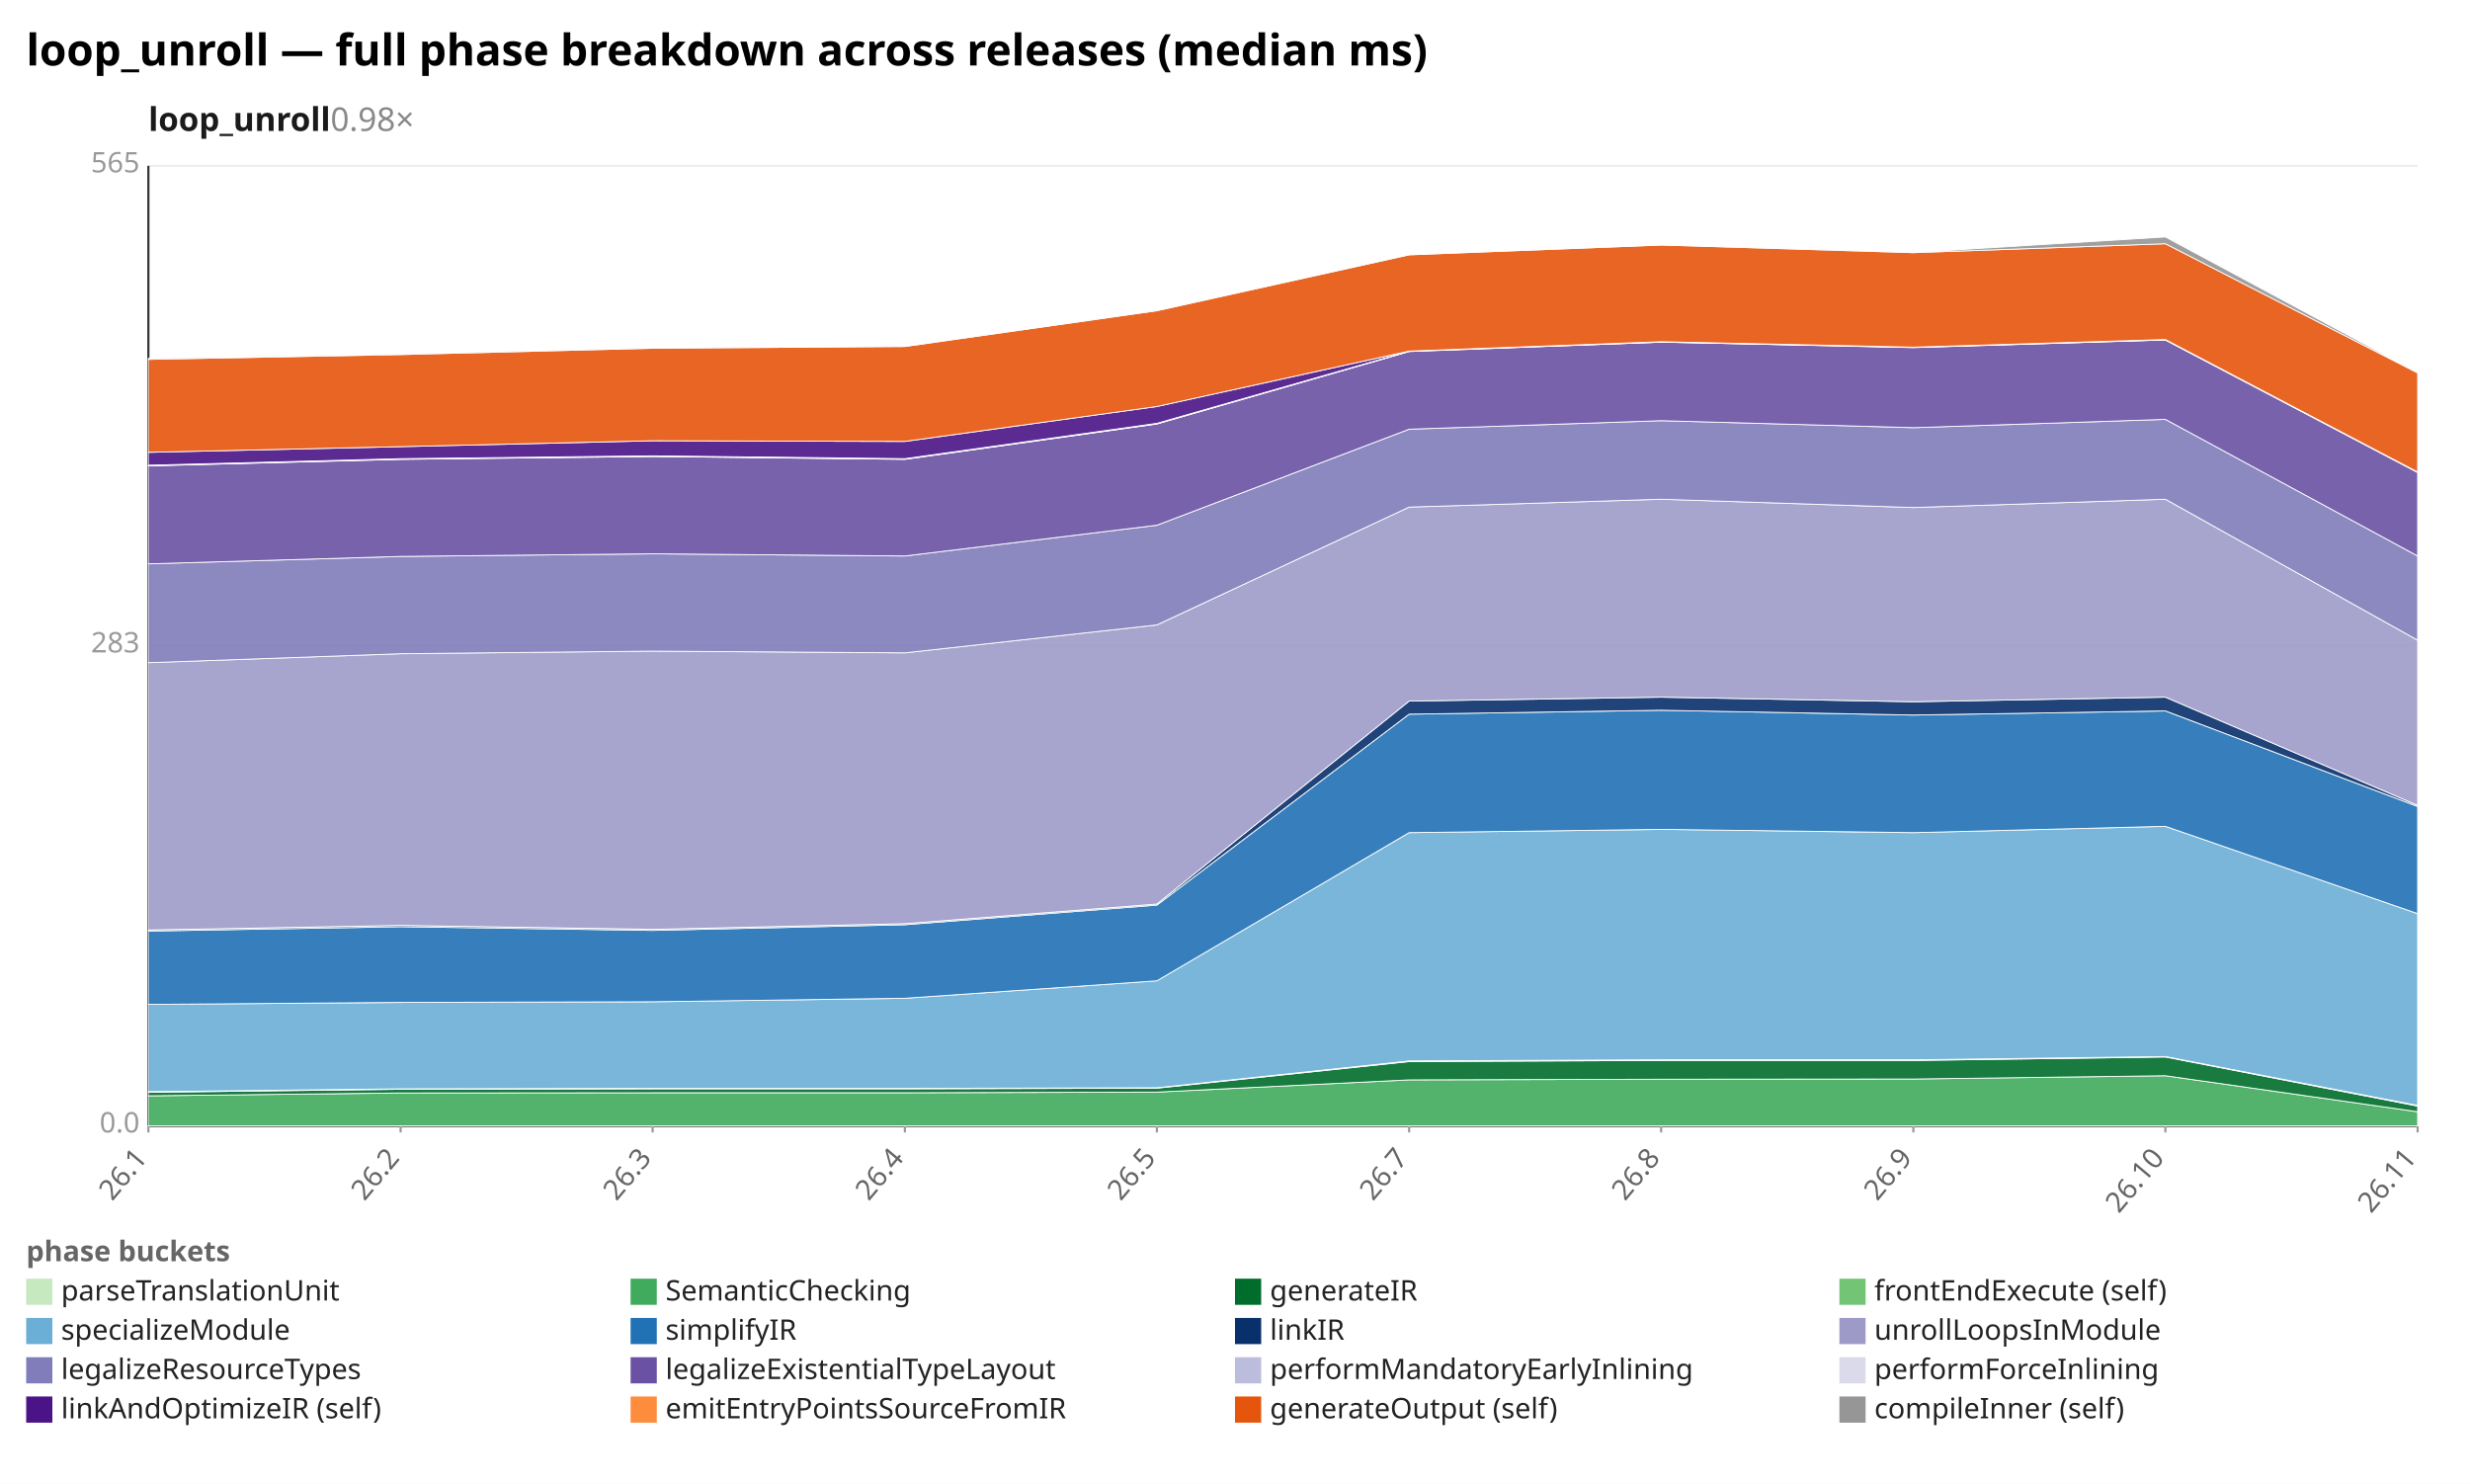
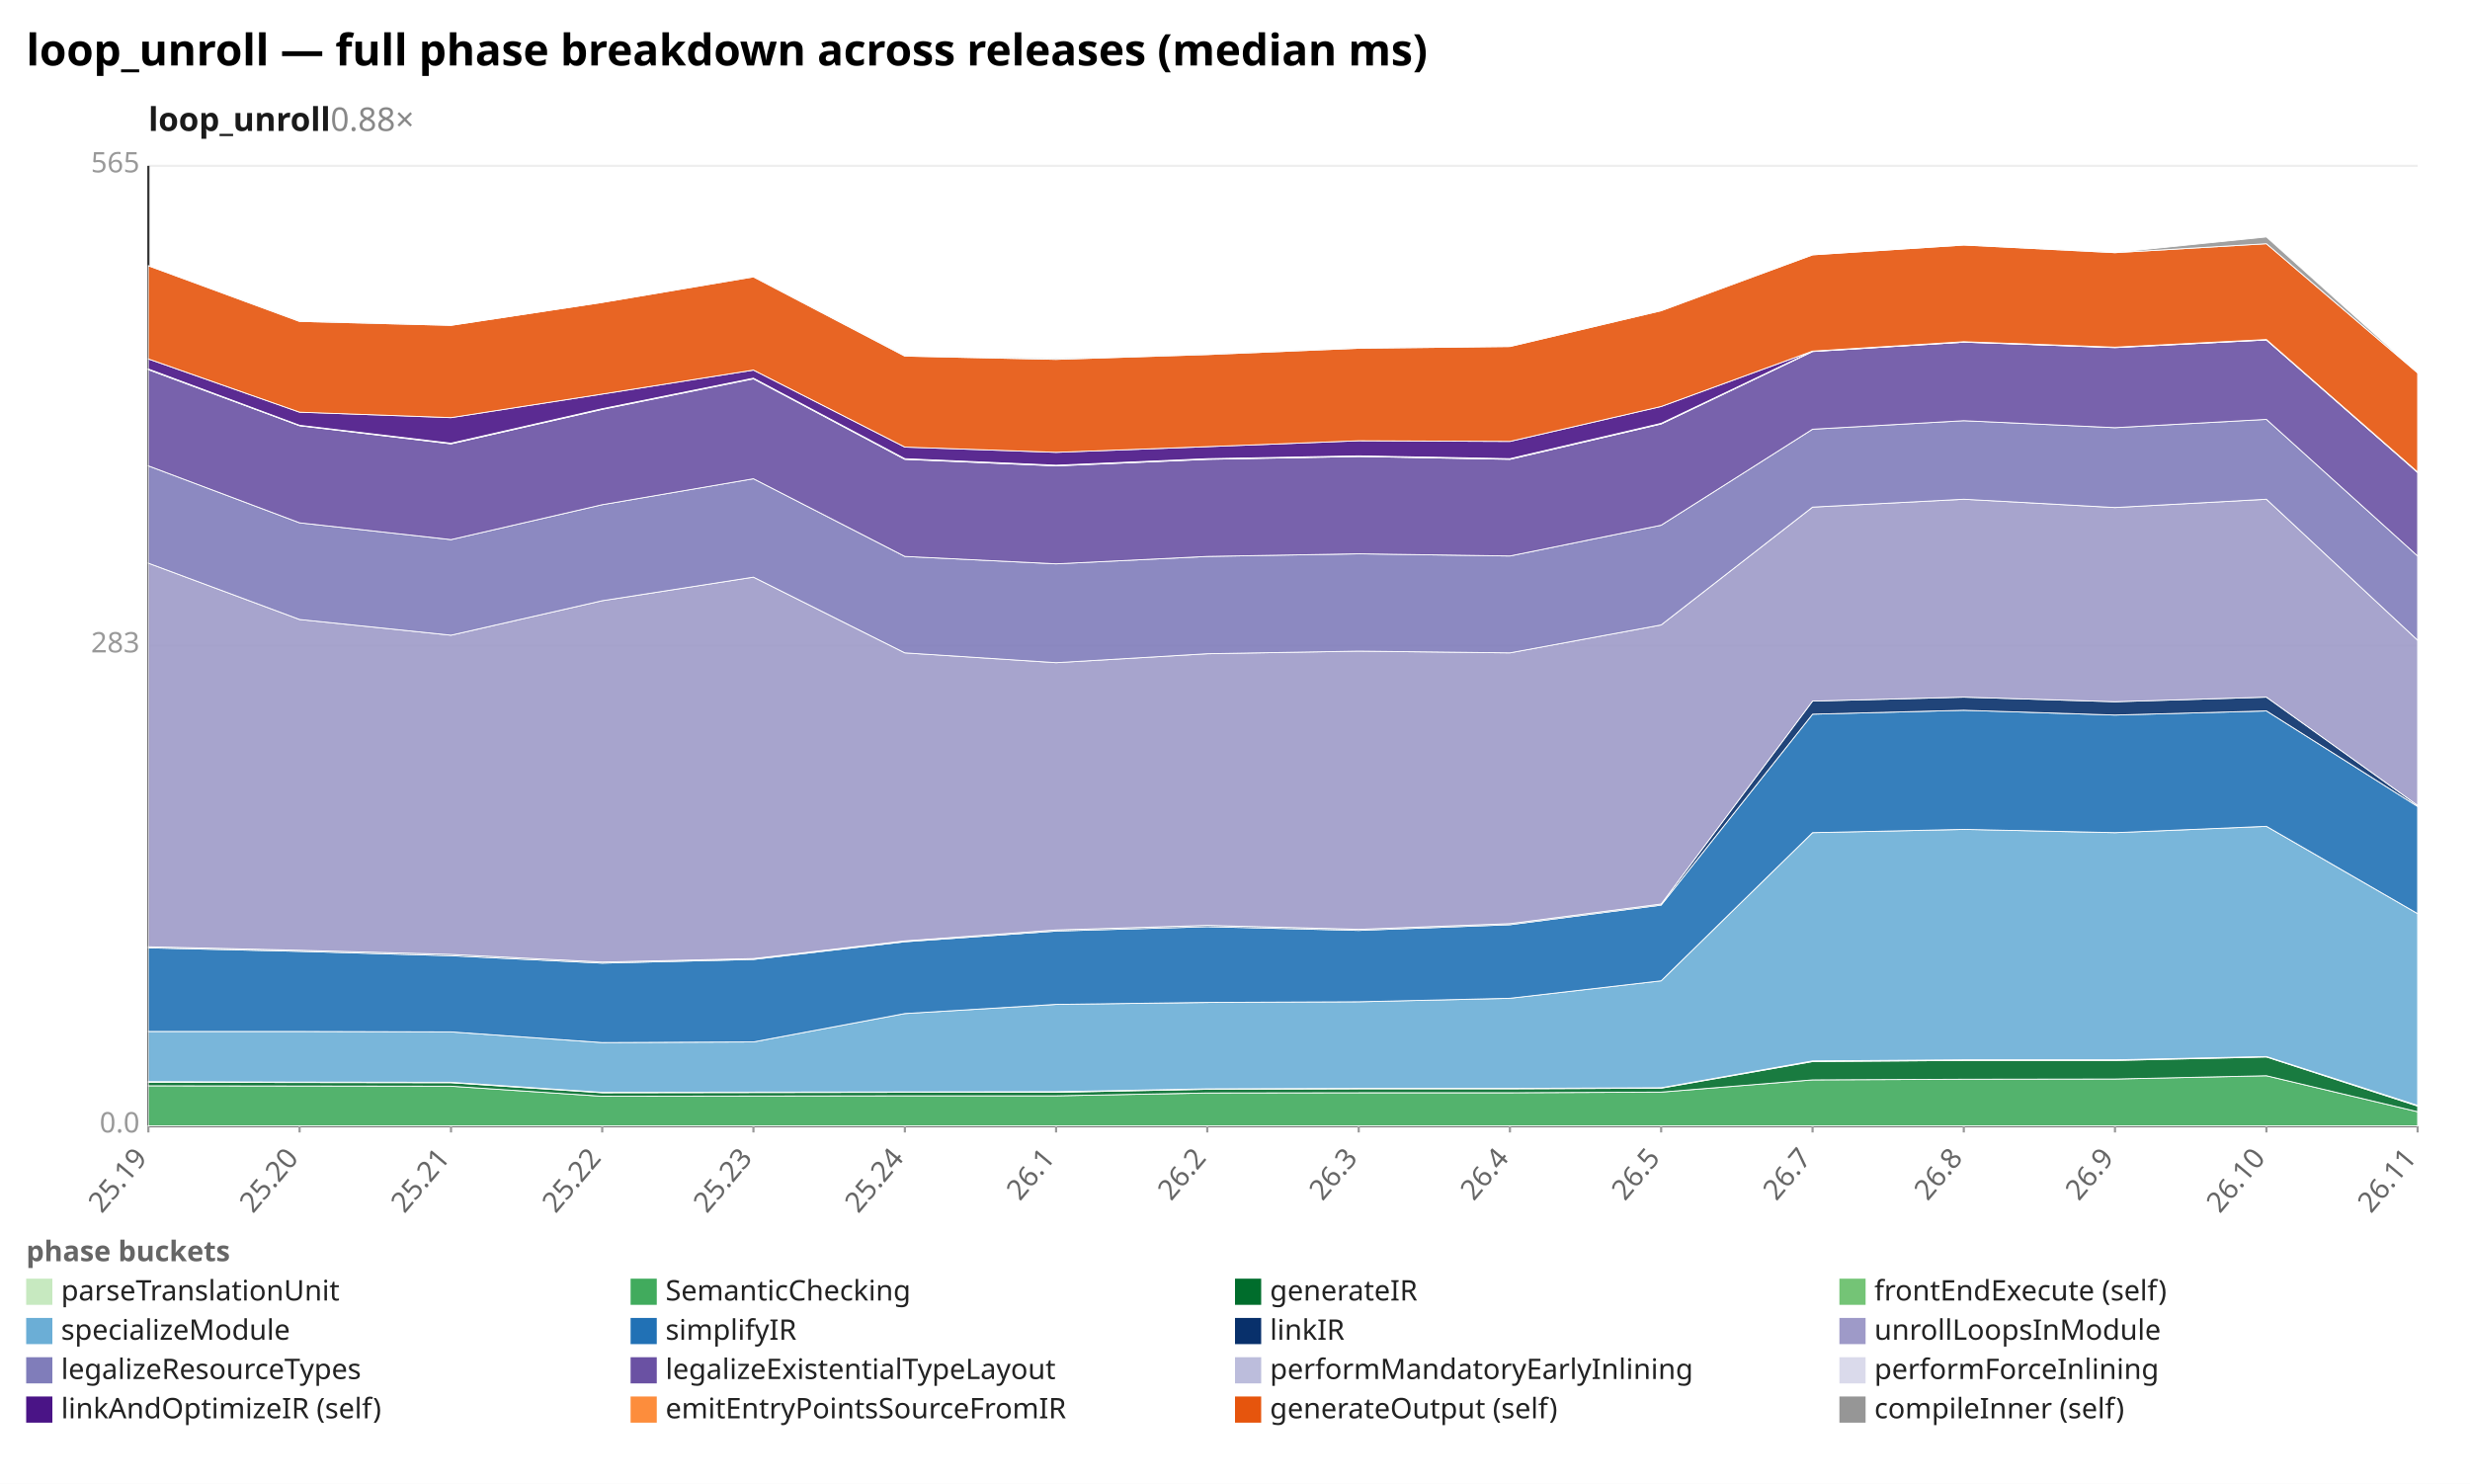
<svg xmlns="http://www.w3.org/2000/svg" width="1132" height="680" viewBox="0 0 1132 680" preserveAspectRatio="xMidYMid meet" font-family="sans-serif" font-size="13">
  <rect width="1132" height="680" fill="white" />
  <text x="12" y="30" font-size="20" font-weight="bold">loop_unroll — full phase breakdown across releases (median ms)</text>
-   <text x="68" y="60" font-size="15" font-weight="600" fill="#1a1a1a">loop_unroll<tspan fill="#888" font-weight="400" text-decoration="none">  0.98×</tspan>
+   <text x="68" y="60" font-size="15" font-weight="600" fill="#1a1a1a">loop_unroll<tspan fill="#888" font-weight="400" text-decoration="none">  0.88×</tspan>
  </text>
  <line x1="68.0" y1="516.0" x2="1108.0" y2="516.0" stroke="#eee" />
  <text x="64.0" y="519.0" text-anchor="end" fill="#999">0.0</text>
  <line x1="68.0" y1="296.0" x2="1108.0" y2="296.0" stroke="#eee" />
  <text x="64.0" y="299.0" text-anchor="end" fill="#999">283</text>
  <line x1="68.0" y1="76.0" x2="1108.0" y2="76.0" stroke="#eee" />
  <text x="64.0" y="79.0" text-anchor="end" fill="#999">565</text>
  <line x1="68.0" y1="76.0" x2="68.0" y2="516.0" stroke="#333" />
  <line x1="68.0" y1="516.0" x2="1108.0" y2="516.0" stroke="#333" />
  <line x1="68.0" y1="516.0" x2="68.0" y2="519.0" stroke="#999" />
-   <text x="68.0" y="531.0" text-anchor="end" fill="#666" transform="rotate(-50 68.0 531.0)">26.1</text>
-   <line x1="183.6" y1="516.0" x2="183.6" y2="519.0" stroke="#999" />
-   <text x="183.6" y="531.0" text-anchor="end" fill="#666" transform="rotate(-50 183.6 531.0)">26.2</text>
-   <line x1="299.1" y1="516.0" x2="299.1" y2="519.0" stroke="#999" />
-   <text x="299.1" y="531.0" text-anchor="end" fill="#666" transform="rotate(-50 299.1 531.0)">26.3</text>
+   <text x="68.0" y="531.0" text-anchor="end" fill="#666" transform="rotate(-50 68.0 531.0)">25.19</text>
+   <line x1="137.3" y1="516.0" x2="137.3" y2="519.0" stroke="#999" />
+   <text x="137.3" y="531.0" text-anchor="end" fill="#666" transform="rotate(-50 137.3 531.0)">25.20</text>
+   <line x1="206.7" y1="516.0" x2="206.7" y2="519.0" stroke="#999" />
+   <text x="206.7" y="531.0" text-anchor="end" fill="#666" transform="rotate(-50 206.7 531.0)">25.21</text>
+   <line x1="276.0" y1="516.0" x2="276.0" y2="519.0" stroke="#999" />
+   <text x="276.0" y="531.0" text-anchor="end" fill="#666" transform="rotate(-50 276.0 531.0)">25.22</text>
+   <line x1="345.3" y1="516.0" x2="345.3" y2="519.0" stroke="#999" />
+   <text x="345.3" y="531.0" text-anchor="end" fill="#666" transform="rotate(-50 345.3 531.0)">25.23</text>
  <line x1="414.7" y1="516.0" x2="414.7" y2="519.0" stroke="#999" />
-   <text x="414.7" y="531.0" text-anchor="end" fill="#666" transform="rotate(-50 414.7 531.0)">26.4</text>
-   <line x1="530.2" y1="516.0" x2="530.2" y2="519.0" stroke="#999" />
-   <text x="530.2" y="531.0" text-anchor="end" fill="#666" transform="rotate(-50 530.2 531.0)">26.5</text>
-   <line x1="645.8" y1="516.0" x2="645.8" y2="519.0" stroke="#999" />
-   <text x="645.8" y="531.0" text-anchor="end" fill="#666" transform="rotate(-50 645.8 531.0)">26.7</text>
+   <text x="414.7" y="531.0" text-anchor="end" fill="#666" transform="rotate(-50 414.7 531.0)">25.24</text>
+   <line x1="484.0" y1="516.0" x2="484.0" y2="519.0" stroke="#999" />
+   <text x="484.0" y="531.0" text-anchor="end" fill="#666" transform="rotate(-50 484.0 531.0)">26.1</text>
+   <line x1="553.3" y1="516.0" x2="553.3" y2="519.0" stroke="#999" />
+   <text x="553.3" y="531.0" text-anchor="end" fill="#666" transform="rotate(-50 553.3 531.0)">26.2</text>
+   <line x1="622.7" y1="516.0" x2="622.7" y2="519.0" stroke="#999" />
+   <text x="622.7" y="531.0" text-anchor="end" fill="#666" transform="rotate(-50 622.7 531.0)">26.3</text>
+   <line x1="692.0" y1="516.0" x2="692.0" y2="519.0" stroke="#999" />
+   <text x="692.0" y="531.0" text-anchor="end" fill="#666" transform="rotate(-50 692.0 531.0)">26.4</text>
  <line x1="761.3" y1="516.0" x2="761.3" y2="519.0" stroke="#999" />
-   <text x="761.3" y="531.0" text-anchor="end" fill="#666" transform="rotate(-50 761.3 531.0)">26.8</text>
-   <line x1="876.9" y1="516.0" x2="876.9" y2="519.0" stroke="#999" />
-   <text x="876.9" y="531.0" text-anchor="end" fill="#666" transform="rotate(-50 876.9 531.0)">26.9</text>
-   <line x1="992.4" y1="516.0" x2="992.4" y2="519.0" stroke="#999" />
-   <text x="992.4" y="531.0" text-anchor="end" fill="#666" transform="rotate(-50 992.4 531.0)">26.10</text>
+   <text x="761.3" y="531.0" text-anchor="end" fill="#666" transform="rotate(-50 761.3 531.0)">26.5</text>
+   <line x1="830.7" y1="516.0" x2="830.7" y2="519.0" stroke="#999" />
+   <text x="830.7" y="531.0" text-anchor="end" fill="#666" transform="rotate(-50 830.7 531.0)">26.7</text>
+   <line x1="900.0" y1="516.0" x2="900.0" y2="519.0" stroke="#999" />
+   <text x="900.0" y="531.0" text-anchor="end" fill="#666" transform="rotate(-50 900.0 531.0)">26.8</text>
+   <line x1="969.3" y1="516.0" x2="969.3" y2="519.0" stroke="#999" />
+   <text x="969.3" y="531.0" text-anchor="end" fill="#666" transform="rotate(-50 969.3 531.0)">26.9</text>
+   <line x1="1038.7" y1="516.0" x2="1038.7" y2="519.0" stroke="#999" />
+   <text x="1038.7" y="531.0" text-anchor="end" fill="#666" transform="rotate(-50 1038.7 531.0)">26.10</text>
  <line x1="1108.0" y1="516.0" x2="1108.0" y2="519.0" stroke="#999" />
  <text x="1108.0" y="531.0" text-anchor="end" fill="#666" transform="rotate(-50 1108.0 531.0)">26.11</text>
-   <polygon points="68.0,515.9 183.6,515.9 299.1,515.9 414.7,515.9 530.2,515.9 645.8,515.9 761.3,515.9 876.9,515.9 992.4,515.9 1108.0,515.9 1108.0,516.0 992.4,516.0 876.9,516.0 761.3,516.0 645.8,516.0 530.2,516.0 414.7,516.0 299.1,516.0 183.6,516.0 68.0,516.0" fill="#c7e9c0" fill-opacity="0.9" stroke="#fff" stroke-width="0.4" />
-   <polygon points="68.0,502.2 183.6,500.9 299.1,500.8 414.7,500.8 530.2,500.5 645.8,494.9 761.3,494.6 876.9,494.5 992.4,493.0 1108.0,509.5 1108.0,515.9 992.4,515.9 876.9,515.9 761.3,515.9 645.8,515.9 530.2,515.9 414.7,515.9 299.1,515.9 183.6,515.9 68.0,515.9" fill="#41ab5d" fill-opacity="0.9" stroke="#fff" stroke-width="0.4" />
-   <polygon points="68.0,500.6 183.6,499.2 299.1,499.0 414.7,499.0 530.2,498.7 645.8,486.5 761.3,486.0 876.9,486.0 992.4,484.4 1108.0,506.9 1108.0,509.5 992.4,493.0 876.9,494.5 761.3,494.6 645.8,494.9 530.2,500.5 414.7,500.8 299.1,500.8 183.6,500.9 68.0,502.2" fill="#006d2c" fill-opacity="0.9" stroke="#fff" stroke-width="0.4" />
-   <polygon points="68.0,500.3 183.6,499.0 299.1,498.8 414.7,498.8 530.2,498.5 645.8,486.2 761.3,485.7 876.9,485.7 992.4,484.2 1108.0,506.6 1108.0,506.9 992.4,484.4 876.9,486.0 761.3,486.0 645.8,486.5 530.2,498.7 414.7,499.0 299.1,499.0 183.6,499.2 68.0,500.6" fill="#74c476" fill-opacity="0.9" stroke="#fff" stroke-width="0.4" />
-   <polygon points="68.0,460.3 183.6,459.4 299.1,459.1 414.7,457.5 530.2,449.5 645.8,381.6 761.3,380.1 876.9,381.6 992.4,378.7 1108.0,418.7 1108.0,506.6 992.4,484.2 876.9,485.7 761.3,485.7 645.8,486.2 530.2,498.5 414.7,498.8 299.1,498.8 183.6,499.0 68.0,500.3" fill="#6baed6" fill-opacity="0.9" stroke="#fff" stroke-width="0.4" />
-   <polygon points="68.0,426.7 183.6,424.7 299.1,426.4 414.7,423.8 530.2,414.8 645.8,327.3 761.3,325.5 876.9,327.7 992.4,325.8 1108.0,369.6 1108.0,418.7 992.4,378.7 876.9,381.6 761.3,380.1 645.8,381.6 530.2,449.5 414.7,457.5 299.1,459.1 183.6,459.4 68.0,460.3" fill="#2171b5" fill-opacity="0.9" stroke="#fff" stroke-width="0.4" />
-   <polygon points="68.0,426.2 183.6,424.1 299.1,425.9 414.7,423.3 530.2,414.3 645.8,321.3 761.3,319.5 876.9,321.6 992.4,319.5 1108.0,369.1 1108.0,369.6 992.4,325.8 876.9,327.7 761.3,325.5 645.8,327.3 530.2,414.8 414.7,423.8 299.1,426.4 183.6,424.7 68.0,426.7" fill="#08306b" fill-opacity="0.9" stroke="#fff" stroke-width="0.4" />
-   <polygon points="68.0,303.7 183.6,299.6 299.1,298.4 414.7,299.2 530.2,286.4 645.8,232.4 761.3,228.8 876.9,232.6 992.4,228.8 1108.0,293.4 1108.0,369.1 992.4,319.5 876.9,321.6 761.3,319.5 645.8,321.3 530.2,414.3 414.7,423.3 299.1,425.9 183.6,424.1 68.0,426.2" fill="#9e9ac8" fill-opacity="0.9" stroke="#fff" stroke-width="0.4" />
-   <polygon points="68.0,258.4 183.6,255.0 299.1,253.8 414.7,254.8 530.2,240.7 645.8,196.7 761.3,192.8 876.9,196.0 992.4,192.2 1108.0,254.8 1108.0,293.4 992.4,228.8 876.9,232.6 761.3,228.8 645.8,232.4 530.2,286.4 414.7,299.2 299.1,298.4 183.6,299.6 68.0,303.7" fill="#807dba" fill-opacity="0.9" stroke="#fff" stroke-width="0.4" />
-   <polygon points="68.0,213.5 183.6,210.5 299.1,209.2 414.7,210.5 530.2,194.3 645.8,161.1 761.3,156.8 876.9,159.3 992.4,155.8 1108.0,216.5 1108.0,254.8 992.4,192.2 876.9,196.0 761.3,192.8 645.8,196.7 530.2,240.7 414.7,254.8 299.1,253.8 183.6,255.0 68.0,258.4" fill="#6a51a3" fill-opacity="0.9" stroke="#fff" stroke-width="0.4" />
-   <polygon points="68.0,213.4 183.6,210.4 299.1,209.1 414.7,210.4 530.2,194.2 645.8,161.0 761.3,156.8 876.9,159.2 992.4,155.8 1108.0,216.5 1108.0,216.5 992.4,155.8 876.9,159.3 761.3,156.8 645.8,161.1 530.2,194.3 414.7,210.5 299.1,209.2 183.6,210.5 68.0,213.5" fill="#bcbddc" fill-opacity="0.9" stroke="#fff" stroke-width="0.4" />
-   <polygon points="68.0,213.2 183.6,210.2 299.1,208.9 414.7,210.2 530.2,194.0 645.8,160.9 761.3,156.6 876.9,159.1 992.4,155.6 1108.0,216.3 1108.0,216.5 992.4,155.8 876.9,159.2 761.3,156.8 645.8,161.0 530.2,194.2 414.7,210.4 299.1,209.1 183.6,210.4 68.0,213.4" fill="#dadaeb" fill-opacity="0.9" stroke="#fff" stroke-width="0.4" />
-   <polygon points="68.0,207.3 183.6,204.7 299.1,202.0 414.7,202.3 530.2,186.3 645.8,160.9 761.3,156.6 876.9,159.1 992.4,155.6 1108.0,216.3 1108.0,216.3 992.4,155.6 876.9,159.1 761.3,156.6 645.8,160.9 530.2,194.0 414.7,210.2 299.1,208.9 183.6,210.2 68.0,213.2" fill="#4a1486" fill-opacity="0.9" stroke="#fff" stroke-width="0.4" />
-   <polygon points="68.0,164.7 183.6,162.5 299.1,159.6 414.7,158.8 530.2,142.4 645.8,116.8 761.3,112.3 876.9,115.8 992.4,111.7 1108.0,170.9 1108.0,216.3 992.4,155.6 876.9,159.1 761.3,156.6 645.8,160.9 530.2,186.3 414.7,202.3 299.1,202.0 183.6,204.7 68.0,207.3" fill="#e6550d" fill-opacity="0.9" stroke="#fff" stroke-width="0.4" />
-   <polygon points="68.0,164.2 183.6,162.3 299.1,159.5 414.7,158.8 530.2,142.3 645.8,116.8 761.3,112.3 876.9,115.7 992.4,108.6 1108.0,170.8 1108.0,170.9 992.4,111.7 876.9,115.8 761.3,112.3 645.8,116.8 530.2,142.4 414.7,158.8 299.1,159.6 183.6,162.5 68.0,164.7" fill="#969696" fill-opacity="0.9" stroke="#fff" stroke-width="0.4" />
+   <polygon points="68.0,515.9 137.3,515.9 206.7,515.9 276.0,515.9 345.3,515.9 414.7,515.9 484.0,515.9 553.3,515.9 622.7,515.9 692.0,515.9 761.3,515.9 830.7,515.9 900.0,515.9 969.3,515.9 1038.7,515.9 1108.0,515.9 1108.0,516.0 1038.7,516.0 969.3,516.0 900.0,516.0 830.7,516.0 761.3,516.0 692.0,516.0 622.7,516.0 553.3,516.0 484.0,516.0 414.7,516.0 345.3,516.0 276.0,516.0 206.7,516.0 137.3,516.0 68.0,516.0" fill="#c7e9c0" fill-opacity="0.9" stroke="#fff" stroke-width="0.4" />
+   <polygon points="68.0,497.6 137.3,497.7 206.7,497.8 276.0,502.4 345.3,502.3 414.7,502.2 484.0,502.2 553.3,500.9 622.7,500.8 692.0,500.8 761.3,500.5 830.7,494.9 900.0,494.6 969.3,494.5 1038.7,493.0 1108.0,509.5 1108.0,515.9 1038.7,515.9 969.3,515.9 900.0,515.9 830.7,515.9 761.3,515.9 692.0,515.9 622.7,515.9 553.3,515.9 484.0,515.9 414.7,515.9 345.3,515.9 276.0,515.9 206.7,515.9 137.3,515.9 68.0,515.9" fill="#41ab5d" fill-opacity="0.9" stroke="#fff" stroke-width="0.4" />
+   <polygon points="68.0,496.0 137.3,496.1 206.7,496.2 276.0,500.8 345.3,500.7 414.7,500.6 484.0,500.6 553.3,499.2 622.7,499.0 692.0,499.0 761.3,498.7 830.7,486.5 900.0,486.0 969.3,486.0 1038.7,484.4 1108.0,506.9 1108.0,509.5 1038.7,493.0 969.3,494.5 900.0,494.6 830.7,494.9 761.3,500.5 692.0,500.8 622.7,500.8 553.3,500.9 484.0,502.2 414.7,502.2 345.3,502.3 276.0,502.4 206.7,497.8 137.3,497.7 68.0,497.6" fill="#006d2c" fill-opacity="0.9" stroke="#fff" stroke-width="0.4" />
+   <polygon points="68.0,495.7 137.3,495.9 206.7,496.0 276.0,500.6 345.3,500.5 414.7,500.4 484.0,500.3 553.3,499.0 622.7,498.8 692.0,498.8 761.3,498.5 830.7,486.2 900.0,485.7 969.3,485.7 1038.7,484.2 1108.0,506.6 1108.0,506.9 1038.7,484.4 969.3,486.0 900.0,486.0 830.7,486.5 761.3,498.7 692.0,499.0 622.7,499.0 553.3,499.2 484.0,500.6 414.7,500.6 345.3,500.7 276.0,500.8 206.7,496.2 137.3,496.1 68.0,496.0" fill="#74c476" fill-opacity="0.9" stroke="#fff" stroke-width="0.4" />
+   <polygon points="68.0,472.7 137.3,472.7 206.7,472.9 276.0,477.8 345.3,477.5 414.7,464.5 484.0,460.3 553.3,459.4 622.7,459.1 692.0,457.5 761.3,449.5 830.7,381.6 900.0,380.1 969.3,381.6 1038.7,378.7 1108.0,418.7 1108.0,506.6 1038.7,484.2 969.3,485.7 900.0,485.7 830.7,486.2 761.3,498.5 692.0,498.8 622.7,498.8 553.3,499.0 484.0,500.3 414.7,500.4 345.3,500.5 276.0,500.6 206.7,496.0 137.3,495.9 68.0,495.7" fill="#6baed6" fill-opacity="0.9" stroke="#fff" stroke-width="0.4" />
+   <polygon points="68.0,434.4 137.3,436.0 206.7,438.0 276.0,441.4 345.3,439.7 414.7,431.6 484.0,426.7 553.3,424.7 622.7,426.4 692.0,423.8 761.3,414.8 830.7,327.3 900.0,325.5 969.3,327.7 1038.7,325.8 1108.0,369.6 1108.0,418.7 1038.7,378.7 969.3,381.6 900.0,380.1 830.7,381.6 761.3,449.5 692.0,457.5 622.7,459.1 553.3,459.4 484.0,460.3 414.7,464.5 345.3,477.5 276.0,477.8 206.7,472.9 137.3,472.7 68.0,472.7" fill="#2171b5" fill-opacity="0.9" stroke="#fff" stroke-width="0.4" />
+   <polygon points="68.0,433.9 137.3,435.5 206.7,437.4 276.0,440.9 345.3,439.3 414.7,431.2 484.0,426.2 553.3,424.1 622.7,425.9 692.0,423.3 761.3,414.3 830.7,321.3 900.0,319.5 969.3,321.6 1038.7,319.5 1108.0,369.1 1108.0,369.6 1038.7,325.8 969.3,327.7 900.0,325.5 830.7,327.3 761.3,414.8 692.0,423.8 622.7,426.4 553.3,424.7 484.0,426.7 414.7,431.6 345.3,439.7 276.0,441.4 206.7,438.0 137.3,436.0 68.0,434.4" fill="#08306b" fill-opacity="0.9" stroke="#fff" stroke-width="0.4" />
+   <polygon points="68.0,258.1 137.3,283.9 206.7,291.1 276.0,275.3 345.3,264.5 414.7,299.2 484.0,303.7 553.3,299.6 622.7,298.4 692.0,299.2 761.3,286.4 830.7,232.4 900.0,228.8 969.3,232.6 1038.7,228.8 1108.0,293.4 1108.0,369.1 1038.7,319.5 969.3,321.6 900.0,319.5 830.7,321.3 761.3,414.3 692.0,423.3 622.7,425.9 553.3,424.1 484.0,426.2 414.7,431.2 345.3,439.3 276.0,440.9 206.7,437.4 137.3,435.5 68.0,433.9" fill="#9e9ac8" fill-opacity="0.9" stroke="#fff" stroke-width="0.4" />
+   <polygon points="68.0,213.5 137.3,239.6 206.7,247.3 276.0,231.3 345.3,219.4 414.7,255.0 484.0,258.4 553.3,255.0 622.7,253.8 692.0,254.8 761.3,240.7 830.7,196.7 900.0,192.8 969.3,196.0 1038.7,192.2 1108.0,254.8 1108.0,293.4 1038.7,228.8 969.3,232.6 900.0,228.8 830.7,232.4 761.3,286.4 692.0,299.2 622.7,298.4 553.3,299.6 484.0,303.7 414.7,299.2 345.3,264.5 276.0,275.3 206.7,291.1 137.3,283.9 68.0,258.1" fill="#807dba" fill-opacity="0.9" stroke="#fff" stroke-width="0.4" />
+   <polygon points="68.0,169.4 137.3,195.1 206.7,203.4 276.0,187.6 345.3,173.6 414.7,210.5 484.0,213.5 553.3,210.5 622.7,209.2 692.0,210.5 761.3,194.3 830.7,161.1 900.0,156.8 969.3,159.3 1038.7,155.8 1108.0,216.5 1108.0,254.8 1038.7,192.2 969.3,196.0 900.0,192.8 830.7,196.7 761.3,240.7 692.0,254.8 622.7,253.8 553.3,255.0 484.0,258.4 414.7,255.0 345.3,219.4 276.0,231.3 206.7,247.3 137.3,239.6 68.0,213.5" fill="#6a51a3" fill-opacity="0.9" stroke="#fff" stroke-width="0.4" />
+   <polygon points="68.0,169.3 137.3,195.0 206.7,203.3 276.0,187.4 345.3,173.4 414.7,210.4 484.0,213.4 553.3,210.4 622.7,209.1 692.0,210.4 761.3,194.2 830.7,161.0 900.0,156.8 969.3,159.2 1038.7,155.8 1108.0,216.5 1108.0,216.5 1038.7,155.8 969.3,159.3 900.0,156.8 830.7,161.1 761.3,194.3 692.0,210.5 622.7,209.2 553.3,210.5 484.0,213.5 414.7,210.5 345.3,173.6 276.0,187.6 206.7,203.4 137.3,195.1 68.0,169.4" fill="#bcbddc" fill-opacity="0.9" stroke="#fff" stroke-width="0.4" />
+   <polygon points="68.0,169.1 137.3,194.9 206.7,203.1 276.0,187.3 345.3,173.3 414.7,210.2 484.0,213.2 553.3,210.2 622.7,208.9 692.0,210.2 761.3,194.0 830.7,160.9 900.0,156.6 969.3,159.1 1038.7,155.6 1108.0,216.3 1108.0,216.5 1038.7,155.8 969.3,159.2 900.0,156.8 830.7,161.0 761.3,194.2 692.0,210.4 622.7,209.1 553.3,210.4 484.0,213.4 414.7,210.4 345.3,173.4 276.0,187.4 206.7,203.3 137.3,195.0 68.0,169.3" fill="#dadaeb" fill-opacity="0.9" stroke="#fff" stroke-width="0.4" />
+   <polygon points="68.0,164.5 137.3,188.9 206.7,191.4 276.0,180.6 345.3,169.6 414.7,204.9 484.0,207.3 553.3,204.7 622.7,202.0 692.0,202.3 761.3,186.3 830.7,160.9 900.0,156.6 969.3,159.1 1038.7,155.6 1108.0,216.3 1108.0,216.3 1038.7,155.6 969.3,159.1 900.0,156.6 830.7,160.9 761.3,194.0 692.0,210.2 622.7,208.9 553.3,210.2 484.0,213.2 414.7,210.2 345.3,173.3 276.0,187.3 206.7,203.1 137.3,194.9 68.0,169.1" fill="#4a1486" fill-opacity="0.9" stroke="#fff" stroke-width="0.4" />
+   <polygon points="68.0,121.8 137.3,147.3 206.7,149.1 276.0,138.6 345.3,126.9 414.7,163.2 484.0,164.7 553.3,162.5 622.7,159.6 692.0,158.8 761.3,142.4 830.7,116.8 900.0,112.3 969.3,115.8 1038.7,111.7 1108.0,170.9 1108.0,216.3 1038.7,155.6 969.3,159.1 900.0,156.6 830.7,160.9 761.3,186.3 692.0,202.3 622.7,202.0 553.3,204.7 484.0,207.3 414.7,204.9 345.3,169.6 276.0,180.6 206.7,191.4 137.3,188.9 68.0,164.5" fill="#e6550d" fill-opacity="0.9" stroke="#fff" stroke-width="0.4" />
+   <polygon points="68.0,121.8 137.3,147.1 206.7,149.1 276.0,138.6 345.3,126.8 414.7,162.9 484.0,164.2 553.3,162.3 622.7,159.5 692.0,158.8 761.3,142.3 830.7,116.8 900.0,112.3 969.3,115.7 1038.7,108.6 1108.0,170.8 1108.0,170.9 1038.7,111.7 969.3,115.8 900.0,112.3 830.7,116.8 761.3,142.4 692.0,158.8 622.7,159.6 553.3,162.5 484.0,164.7 414.7,163.2 345.3,126.9 276.0,138.6 206.7,149.1 137.3,147.3 68.0,121.8" fill="#969696" fill-opacity="0.9" stroke="#fff" stroke-width="0.4" />
  <text x="12" y="578" fill="#666" font-weight="600">phase buckets</text>
  <rect x="12" y="586" width="12" height="12" fill="#c7e9c0" />
  <text x="28" y="596" fill="#222">parseTranslationUnit</text>
  <rect x="289" y="586" width="12" height="12" fill="#41ab5d" />
  <text x="305" y="596" fill="#222">SemanticChecking</text>
  <rect x="566" y="586" width="12" height="12" fill="#006d2c" />
  <text x="582" y="596" fill="#222">generateIR</text>
  <rect x="843" y="586" width="12" height="12" fill="#74c476" />
  <text x="859" y="596" fill="#222">frontEndExecute (self)</text>
  <rect x="12" y="604" width="12" height="12" fill="#6baed6" />
  <text x="28" y="614" fill="#222">specializeModule</text>
  <rect x="289" y="604" width="12" height="12" fill="#2171b5" />
  <text x="305" y="614" fill="#222">simplifyIR</text>
  <rect x="566" y="604" width="12" height="12" fill="#08306b" />
  <text x="582" y="614" fill="#222">linkIR</text>
  <rect x="843" y="604" width="12" height="12" fill="#9e9ac8" />
  <text x="859" y="614" fill="#222">unrollLoopsInModule</text>
  <rect x="12" y="622" width="12" height="12" fill="#807dba" />
  <text x="28" y="632" fill="#222">legalizeResourceTypes</text>
  <rect x="289" y="622" width="12" height="12" fill="#6a51a3" />
  <text x="305" y="632" fill="#222">legalizeExistentialTypeLayout</text>
  <rect x="566" y="622" width="12" height="12" fill="#bcbddc" />
  <text x="582" y="632" fill="#222">performMandatoryEarlyInlining</text>
  <rect x="843" y="622" width="12" height="12" fill="#dadaeb" />
  <text x="859" y="632" fill="#222">performForceInlining</text>
  <rect x="12" y="640" width="12" height="12" fill="#4a1486" />
  <text x="28" y="650" fill="#222">linkAndOptimizeIR (self)</text>
  <rect x="289" y="640" width="12" height="12" fill="#fd8d3c" />
  <text x="305" y="650" fill="#222">emitEntryPointsSourceFromIR</text>
  <rect x="566" y="640" width="12" height="12" fill="#e6550d" />
  <text x="582" y="650" fill="#222">generateOutput (self)</text>
  <rect x="843" y="640" width="12" height="12" fill="#969696" />
  <text x="859" y="650" fill="#222">compileInner (self)</text>
</svg>
